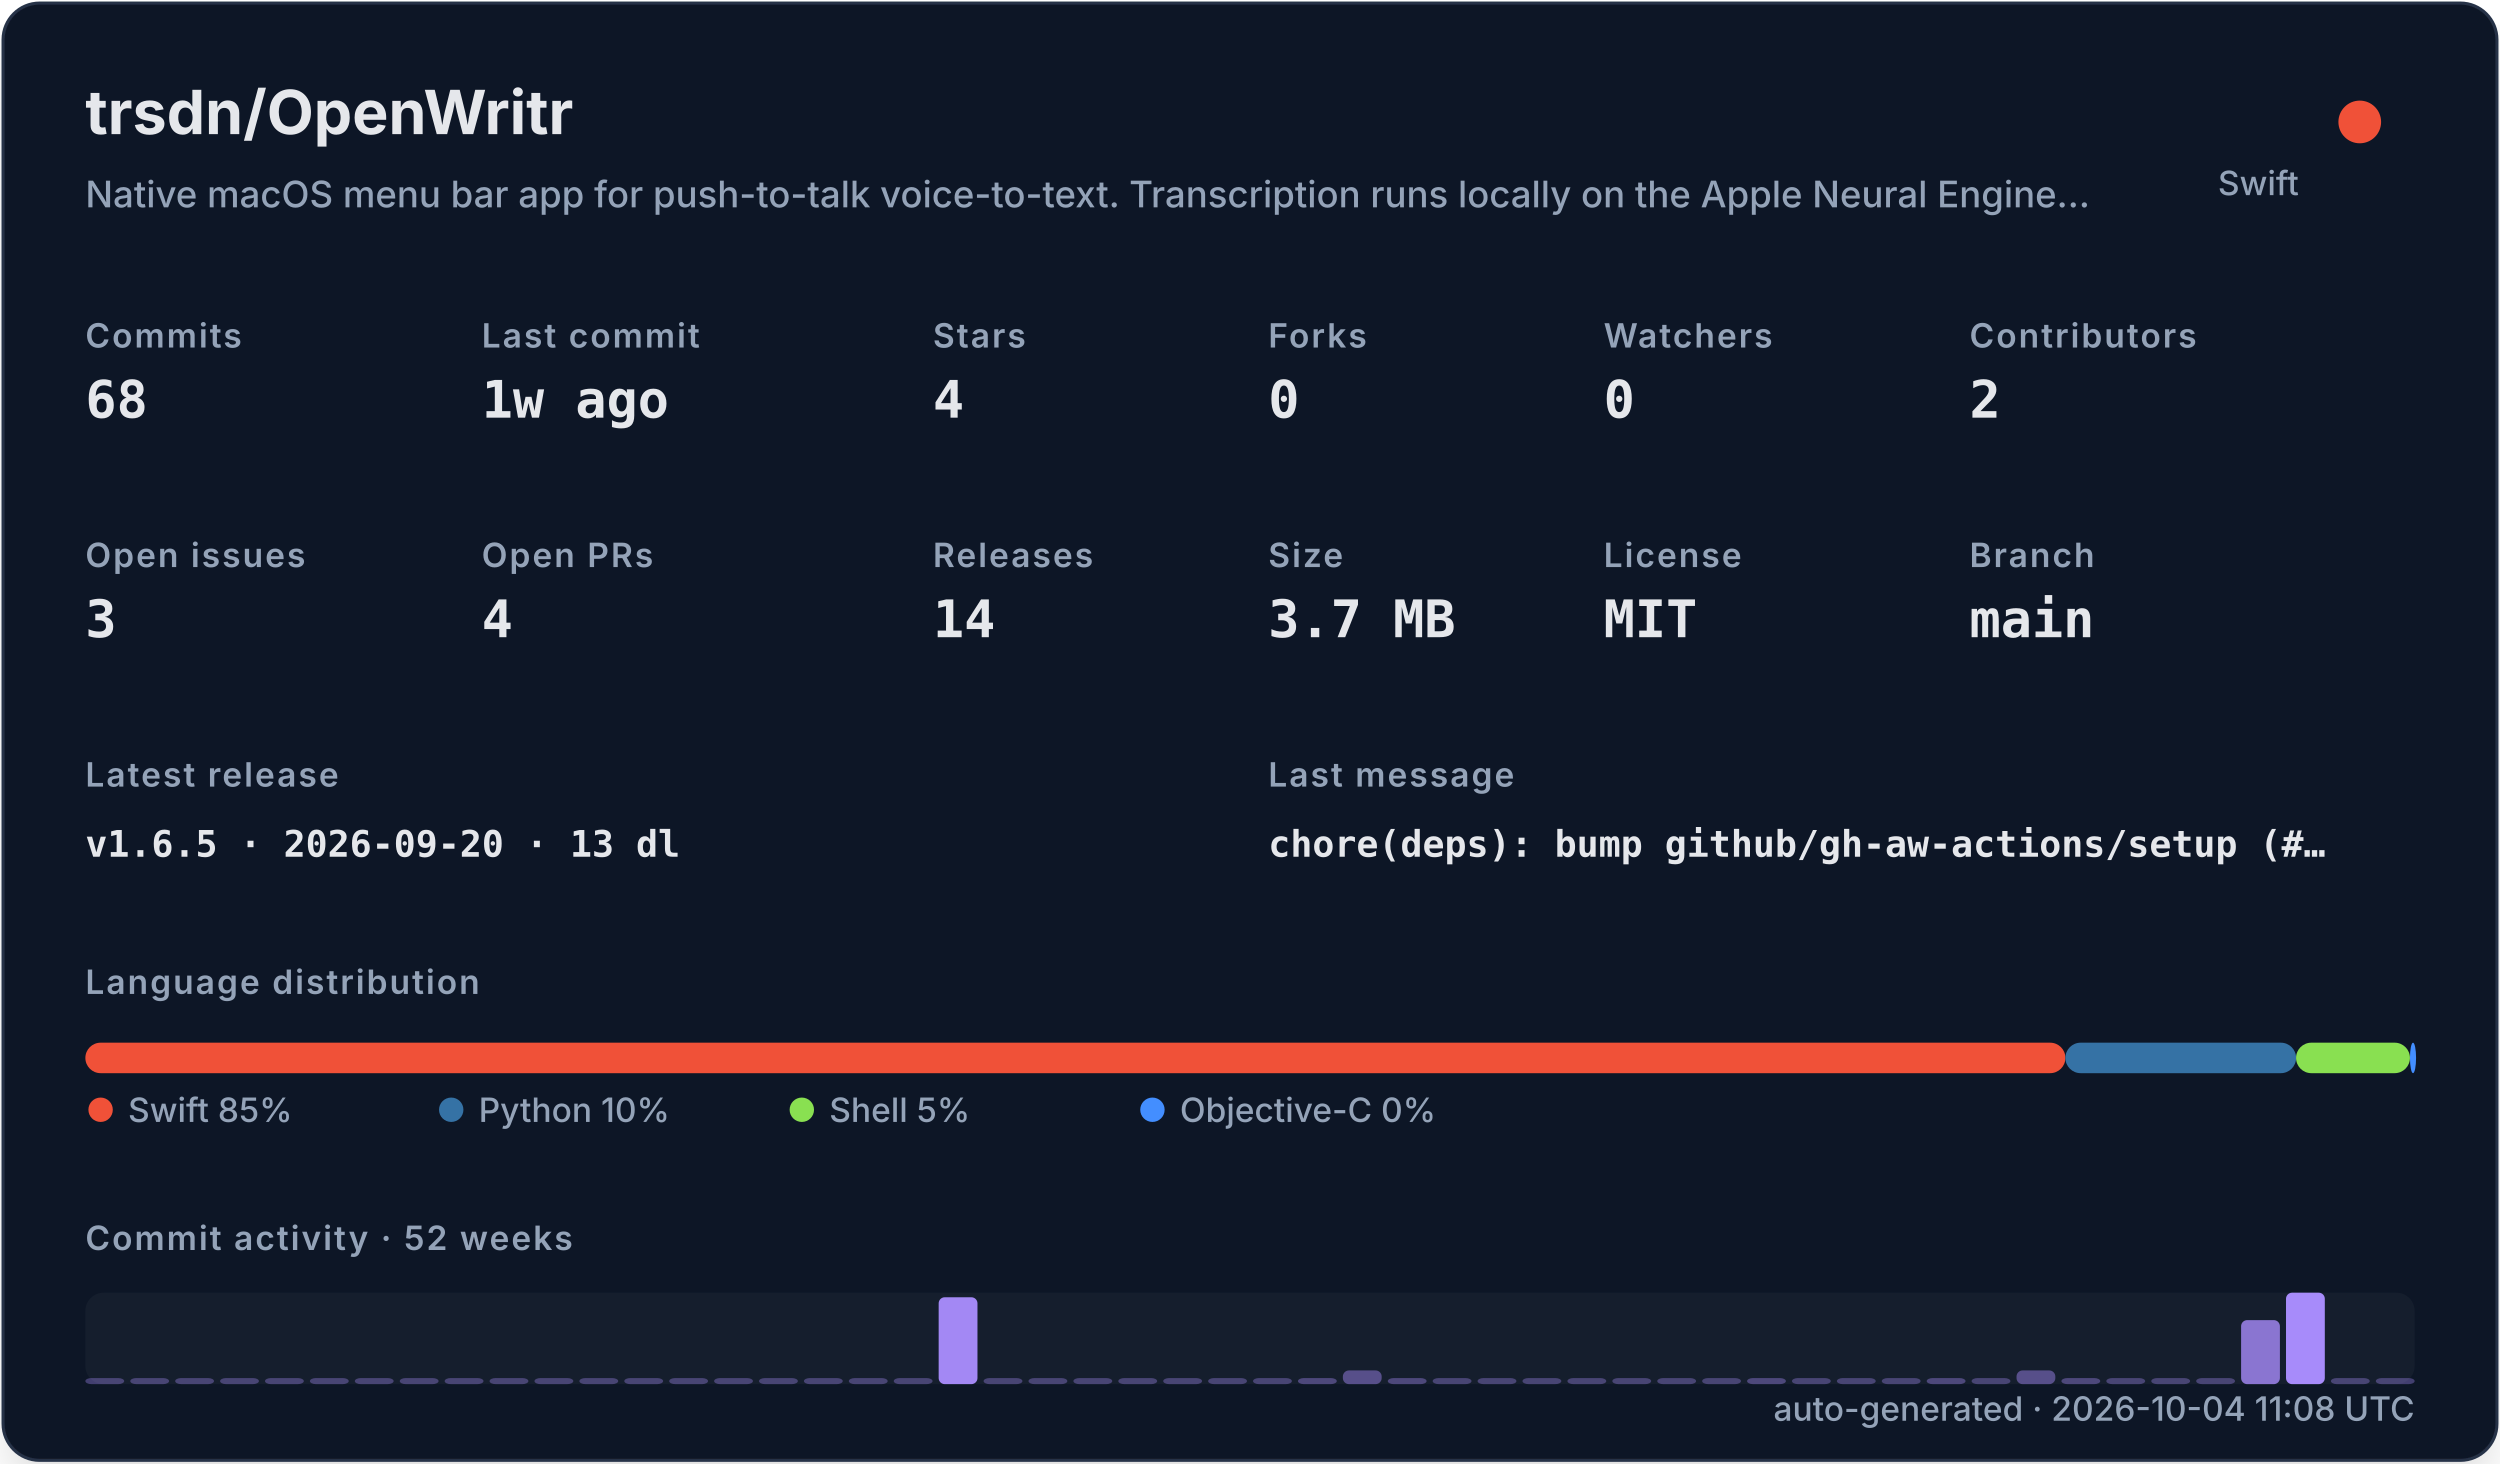
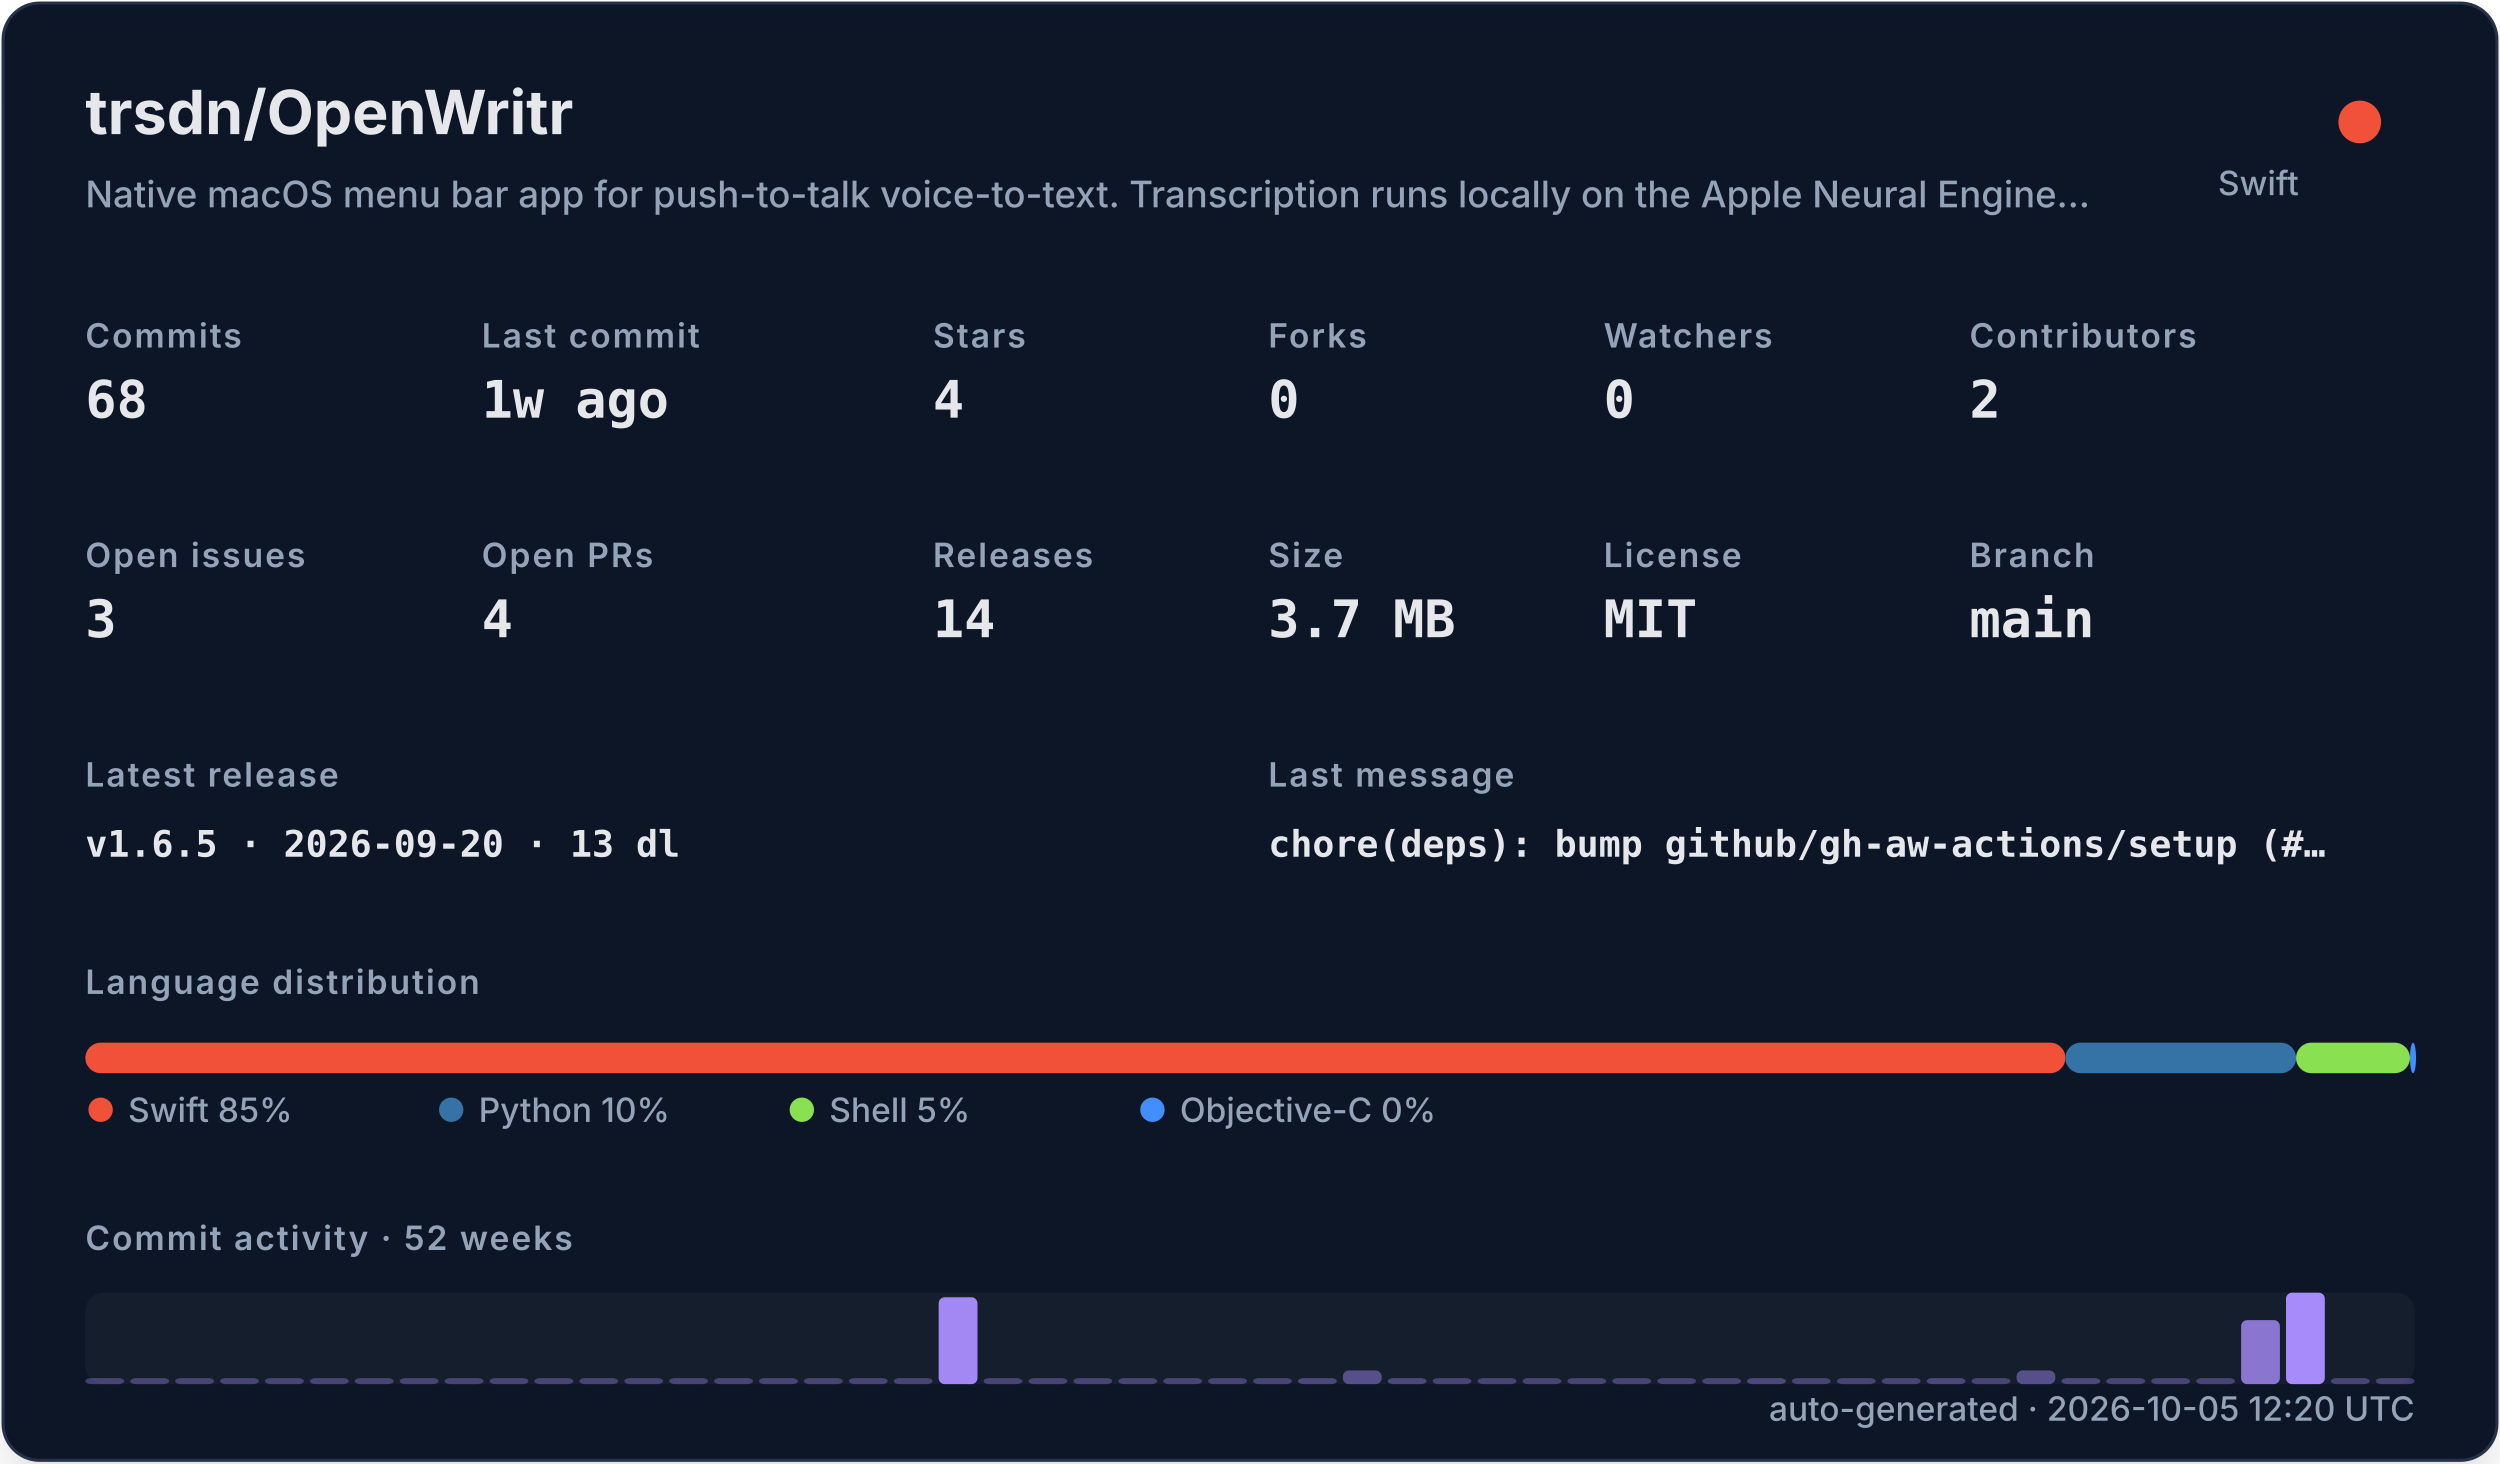
<svg xmlns="http://www.w3.org/2000/svg" width="820" height="480" viewBox="0 0 820 480" role="img">
  <defs>
    <filter id="shadow" x="-10%" y="-10%" width="120%" height="120%">
      <feDropShadow dx="0" dy="8" stdDeviation="10" flood-color="#000000" flood-opacity="0.16" />
    </filter>
    <style>
    .title { font: 700 20px -apple-system,BlinkMacSystemFont,"Segoe UI",sans-serif; fill: #e5e7eb; }
    .subtitle { font: 500 12px -apple-system,BlinkMacSystemFont,"Segoe UI",sans-serif; fill: #94a3b8; }
    .label { font: 600 11px -apple-system,BlinkMacSystemFont,"Segoe UI",sans-serif; fill: #94a3b8; text-transform: uppercase; letter-spacing: .06em; }
    .value { font: 700 17px ui-monospace,SFMono-Regular,Menlo,monospace; fill: #e5e7eb; }
    .small { font: 500 11px -apple-system,BlinkMacSystemFont,"Segoe UI",sans-serif; fill: #94a3b8; }
    .tiny { font: 500 10px -apple-system,BlinkMacSystemFont,"Segoe UI",sans-serif; fill: #94a3b8; }
    .mono { font: 650 12px ui-monospace,SFMono-Regular,Menlo,monospace; fill: #e5e7eb; }
  </style>
  </defs>
  <rect x="1" y="1" width="818" height="478" rx="12" fill="#111827" stroke="#263247" filter="url(#shadow)" />
  <text x="28" y="44" class="title">trsdn/OpenWritr</text>
  <text x="28" y="68" class="subtitle">Native macOS menu bar app for push-to-talk voice-to-text. Transcription runs locally on the Apple Neural Engine…</text>
  <circle cx="774" cy="40" r="7" fill="#F05138" />
  <text x="754" y="64" text-anchor="end" class="small">Swift</text>
  <text x="28" y="114" class="label">Commits</text>
  <text x="28" y="137" class="value">68</text>
  <text x="158" y="114" class="label">Last commit</text>
  <text x="158" y="137" class="value">1w ago</text>
  <text x="306" y="114" class="label">Stars</text>
  <text x="306" y="137" class="value">4</text>
  <text x="416" y="114" class="label">Forks</text>
  <text x="416" y="137" class="value">0</text>
  <text x="526" y="114" class="label">Watchers</text>
  <text x="526" y="137" class="value">0</text>
  <text x="646" y="114" class="label">Contributors</text>
  <text x="646" y="137" class="value">2</text>
  <text x="28" y="186" class="label">Open issues</text>
  <text x="28" y="209" class="value">3</text>
  <text x="158" y="186" class="label">Open PRs</text>
  <text x="158" y="209" class="value">4</text>
  <text x="306" y="186" class="label">Releases</text>
  <text x="306" y="209" class="value">14</text>
  <text x="416" y="186" class="label">Size</text>
  <text x="416" y="209" class="value">3.7 MB</text>
  <text x="526" y="186" class="label">License</text>
  <text x="526" y="209" class="value">MIT</text>
  <text x="646" y="186" class="label">Branch</text>
  <text x="646" y="209" class="value">main</text>
  <text x="28" y="258" class="label">Latest release</text>
  <text x="28" y="281" class="mono">v1.6.5 · 2026-09-20 · 13 dl</text>
  <text x="416" y="258" class="label">Last message</text>
  <text x="416" y="281" class="mono">chore(deps): bump github/gh-aw-actions/setup (#…</text>
  <text x="28" y="326" class="label">Language distribution</text>
  <rect x="28.00" y="342" width="649.45" height="10" rx="5" fill="#F05138" />
  <rect x="677.45" y="342" width="75.67" height="10" rx="5" fill="#3572A5" />
  <rect x="753.11" y="342" width="37.35" height="10" rx="5" fill="#89e051" />
  <rect x="790.47" y="342" width="2.00" height="10" rx="5" fill="#438eff" />
  <circle cx="33" cy="364" r="4" fill="#F05138" />
  <text x="42" y="368" class="small">Swift 85%</text>
  <circle cx="148" cy="364" r="4" fill="#3572A5" />
  <text x="157" y="368" class="small">Python 10%</text>
  <circle cx="263" cy="364" r="4" fill="#89e051" />
  <text x="272" y="368" class="small">Shell 5%</text>
  <circle cx="378" cy="364" r="4" fill="#438eff" />
  <text x="387" y="368" class="small">Objective-C 0%</text>
  <text x="28" y="410" class="label">Commit activity · 52 weeks</text>
  <rect x="28" y="424" width="764" height="30" rx="6" fill="#1f2937" opacity=".42" />
  <rect x="28.00" y="452.00" width="12.73" height="2.00" rx="2" fill="#a78bfa" opacity="0.35" />
  <rect x="42.73" y="452.00" width="12.73" height="2.00" rx="2" fill="#a78bfa" opacity="0.35" />
  <rect x="57.46" y="452.00" width="12.73" height="2.00" rx="2" fill="#a78bfa" opacity="0.35" />
  <rect x="72.19" y="452.00" width="12.73" height="2.00" rx="2" fill="#a78bfa" opacity="0.35" />
  <rect x="86.92" y="452.00" width="12.73" height="2.00" rx="2" fill="#a78bfa" opacity="0.35" />
  <rect x="101.65" y="452.00" width="12.73" height="2.00" rx="2" fill="#a78bfa" opacity="0.35" />
  <rect x="116.38" y="452.00" width="12.73" height="2.00" rx="2" fill="#a78bfa" opacity="0.35" />
  <rect x="131.12" y="452.00" width="12.73" height="2.00" rx="2" fill="#a78bfa" opacity="0.35" />
  <rect x="145.85" y="452.00" width="12.73" height="2.00" rx="2" fill="#a78bfa" opacity="0.35" />
  <rect x="160.58" y="452.00" width="12.73" height="2.00" rx="2" fill="#a78bfa" opacity="0.35" />
  <rect x="175.31" y="452.00" width="12.73" height="2.00" rx="2" fill="#a78bfa" opacity="0.35" />
  <rect x="190.04" y="452.00" width="12.73" height="2.00" rx="2" fill="#a78bfa" opacity="0.35" />
  <rect x="204.77" y="452.00" width="12.73" height="2.00" rx="2" fill="#a78bfa" opacity="0.35" />
  <rect x="219.50" y="452.00" width="12.73" height="2.00" rx="2" fill="#a78bfa" opacity="0.35" />
  <rect x="234.23" y="452.00" width="12.73" height="2.00" rx="2" fill="#a78bfa" opacity="0.35" />
  <rect x="248.96" y="452.00" width="12.73" height="2.00" rx="2" fill="#a78bfa" opacity="0.35" />
  <rect x="263.69" y="452.00" width="12.73" height="2.00" rx="2" fill="#a78bfa" opacity="0.35" />
  <rect x="278.42" y="452.00" width="12.73" height="2.00" rx="2" fill="#a78bfa" opacity="0.35" />
  <rect x="293.15" y="452.00" width="12.73" height="2.00" rx="2" fill="#a78bfa" opacity="0.35" />
  <rect x="307.88" y="425.50" width="12.73" height="28.50" rx="2" fill="#a78bfa" opacity="0.97" />
  <rect x="322.62" y="452.00" width="12.73" height="2.00" rx="2" fill="#a78bfa" opacity="0.35" />
  <rect x="337.35" y="452.00" width="12.73" height="2.00" rx="2" fill="#a78bfa" opacity="0.35" />
  <rect x="352.08" y="452.00" width="12.73" height="2.00" rx="2" fill="#a78bfa" opacity="0.35" />
  <rect x="366.81" y="452.00" width="12.73" height="2.00" rx="2" fill="#a78bfa" opacity="0.35" />
  <rect x="381.54" y="452.00" width="12.73" height="2.00" rx="2" fill="#a78bfa" opacity="0.35" />
  <rect x="396.27" y="452.00" width="12.73" height="2.00" rx="2" fill="#a78bfa" opacity="0.35" />
  <rect x="411.00" y="452.00" width="12.73" height="2.00" rx="2" fill="#a78bfa" opacity="0.35" />
  <rect x="425.73" y="452.00" width="12.73" height="2.00" rx="2" fill="#a78bfa" opacity="0.38" />
  <rect x="440.46" y="449.50" width="12.73" height="4.50" rx="2" fill="#a78bfa" opacity="0.45" />
  <rect x="455.19" y="452.00" width="12.73" height="2.00" rx="2" fill="#a78bfa" opacity="0.38" />
  <rect x="469.92" y="452.00" width="12.73" height="2.00" rx="2" fill="#a78bfa" opacity="0.35" />
  <rect x="484.65" y="452.00" width="12.73" height="2.00" rx="2" fill="#a78bfa" opacity="0.35" />
  <rect x="499.38" y="452.00" width="12.73" height="2.00" rx="2" fill="#a78bfa" opacity="0.35" />
  <rect x="514.12" y="452.00" width="12.73" height="2.00" rx="2" fill="#a78bfa" opacity="0.35" />
  <rect x="528.85" y="452.00" width="12.73" height="2.00" rx="2" fill="#a78bfa" opacity="0.35" />
  <rect x="543.58" y="452.00" width="12.73" height="2.00" rx="2" fill="#a78bfa" opacity="0.35" />
  <rect x="558.31" y="452.00" width="12.73" height="2.00" rx="2" fill="#a78bfa" opacity="0.35" />
  <rect x="573.04" y="452.00" width="12.73" height="2.00" rx="2" fill="#a78bfa" opacity="0.38" />
  <rect x="587.77" y="452.00" width="12.73" height="2.00" rx="2" fill="#a78bfa" opacity="0.35" />
  <rect x="602.50" y="452.00" width="12.73" height="2.00" rx="2" fill="#a78bfa" opacity="0.35" />
  <rect x="617.23" y="452.00" width="12.73" height="2.00" rx="2" fill="#a78bfa" opacity="0.35" />
  <rect x="631.96" y="452.00" width="12.73" height="2.00" rx="2" fill="#a78bfa" opacity="0.38" />
  <rect x="646.69" y="452.00" width="12.73" height="2.00" rx="2" fill="#a78bfa" opacity="0.35" />
  <rect x="661.42" y="449.50" width="12.73" height="4.50" rx="2" fill="#a78bfa" opacity="0.45" />
  <rect x="676.15" y="452.00" width="12.73" height="2.00" rx="2" fill="#a78bfa" opacity="0.38" />
  <rect x="690.88" y="452.00" width="12.73" height="2.00" rx="2" fill="#a78bfa" opacity="0.35" />
  <rect x="705.62" y="452.00" width="12.73" height="2.00" rx="2" fill="#a78bfa" opacity="0.35" />
  <rect x="720.35" y="452.00" width="12.73" height="2.00" rx="2" fill="#a78bfa" opacity="0.35" />
  <rect x="735.08" y="433.00" width="12.73" height="21.00" rx="2" fill="#a78bfa" opacity="0.80" />
  <rect x="749.81" y="424.00" width="12.73" height="30.00" rx="2" fill="#a78bfa" opacity="1.00" />
  <rect x="764.54" y="452.00" width="12.73" height="2.00" rx="2" fill="#a78bfa" opacity="0.35" />
  <rect x="779.27" y="452.00" width="12.73" height="2.00" rx="2" fill="#a78bfa" opacity="0.35" />
-   <text x="792" y="466" text-anchor="end" class="small">auto-generated · 2026-10-04 11:08 UTC</text>
+   <text x="792" y="466" text-anchor="end" class="small">auto-generated · 2026-10-05 12:20 UTC</text>
</svg>
